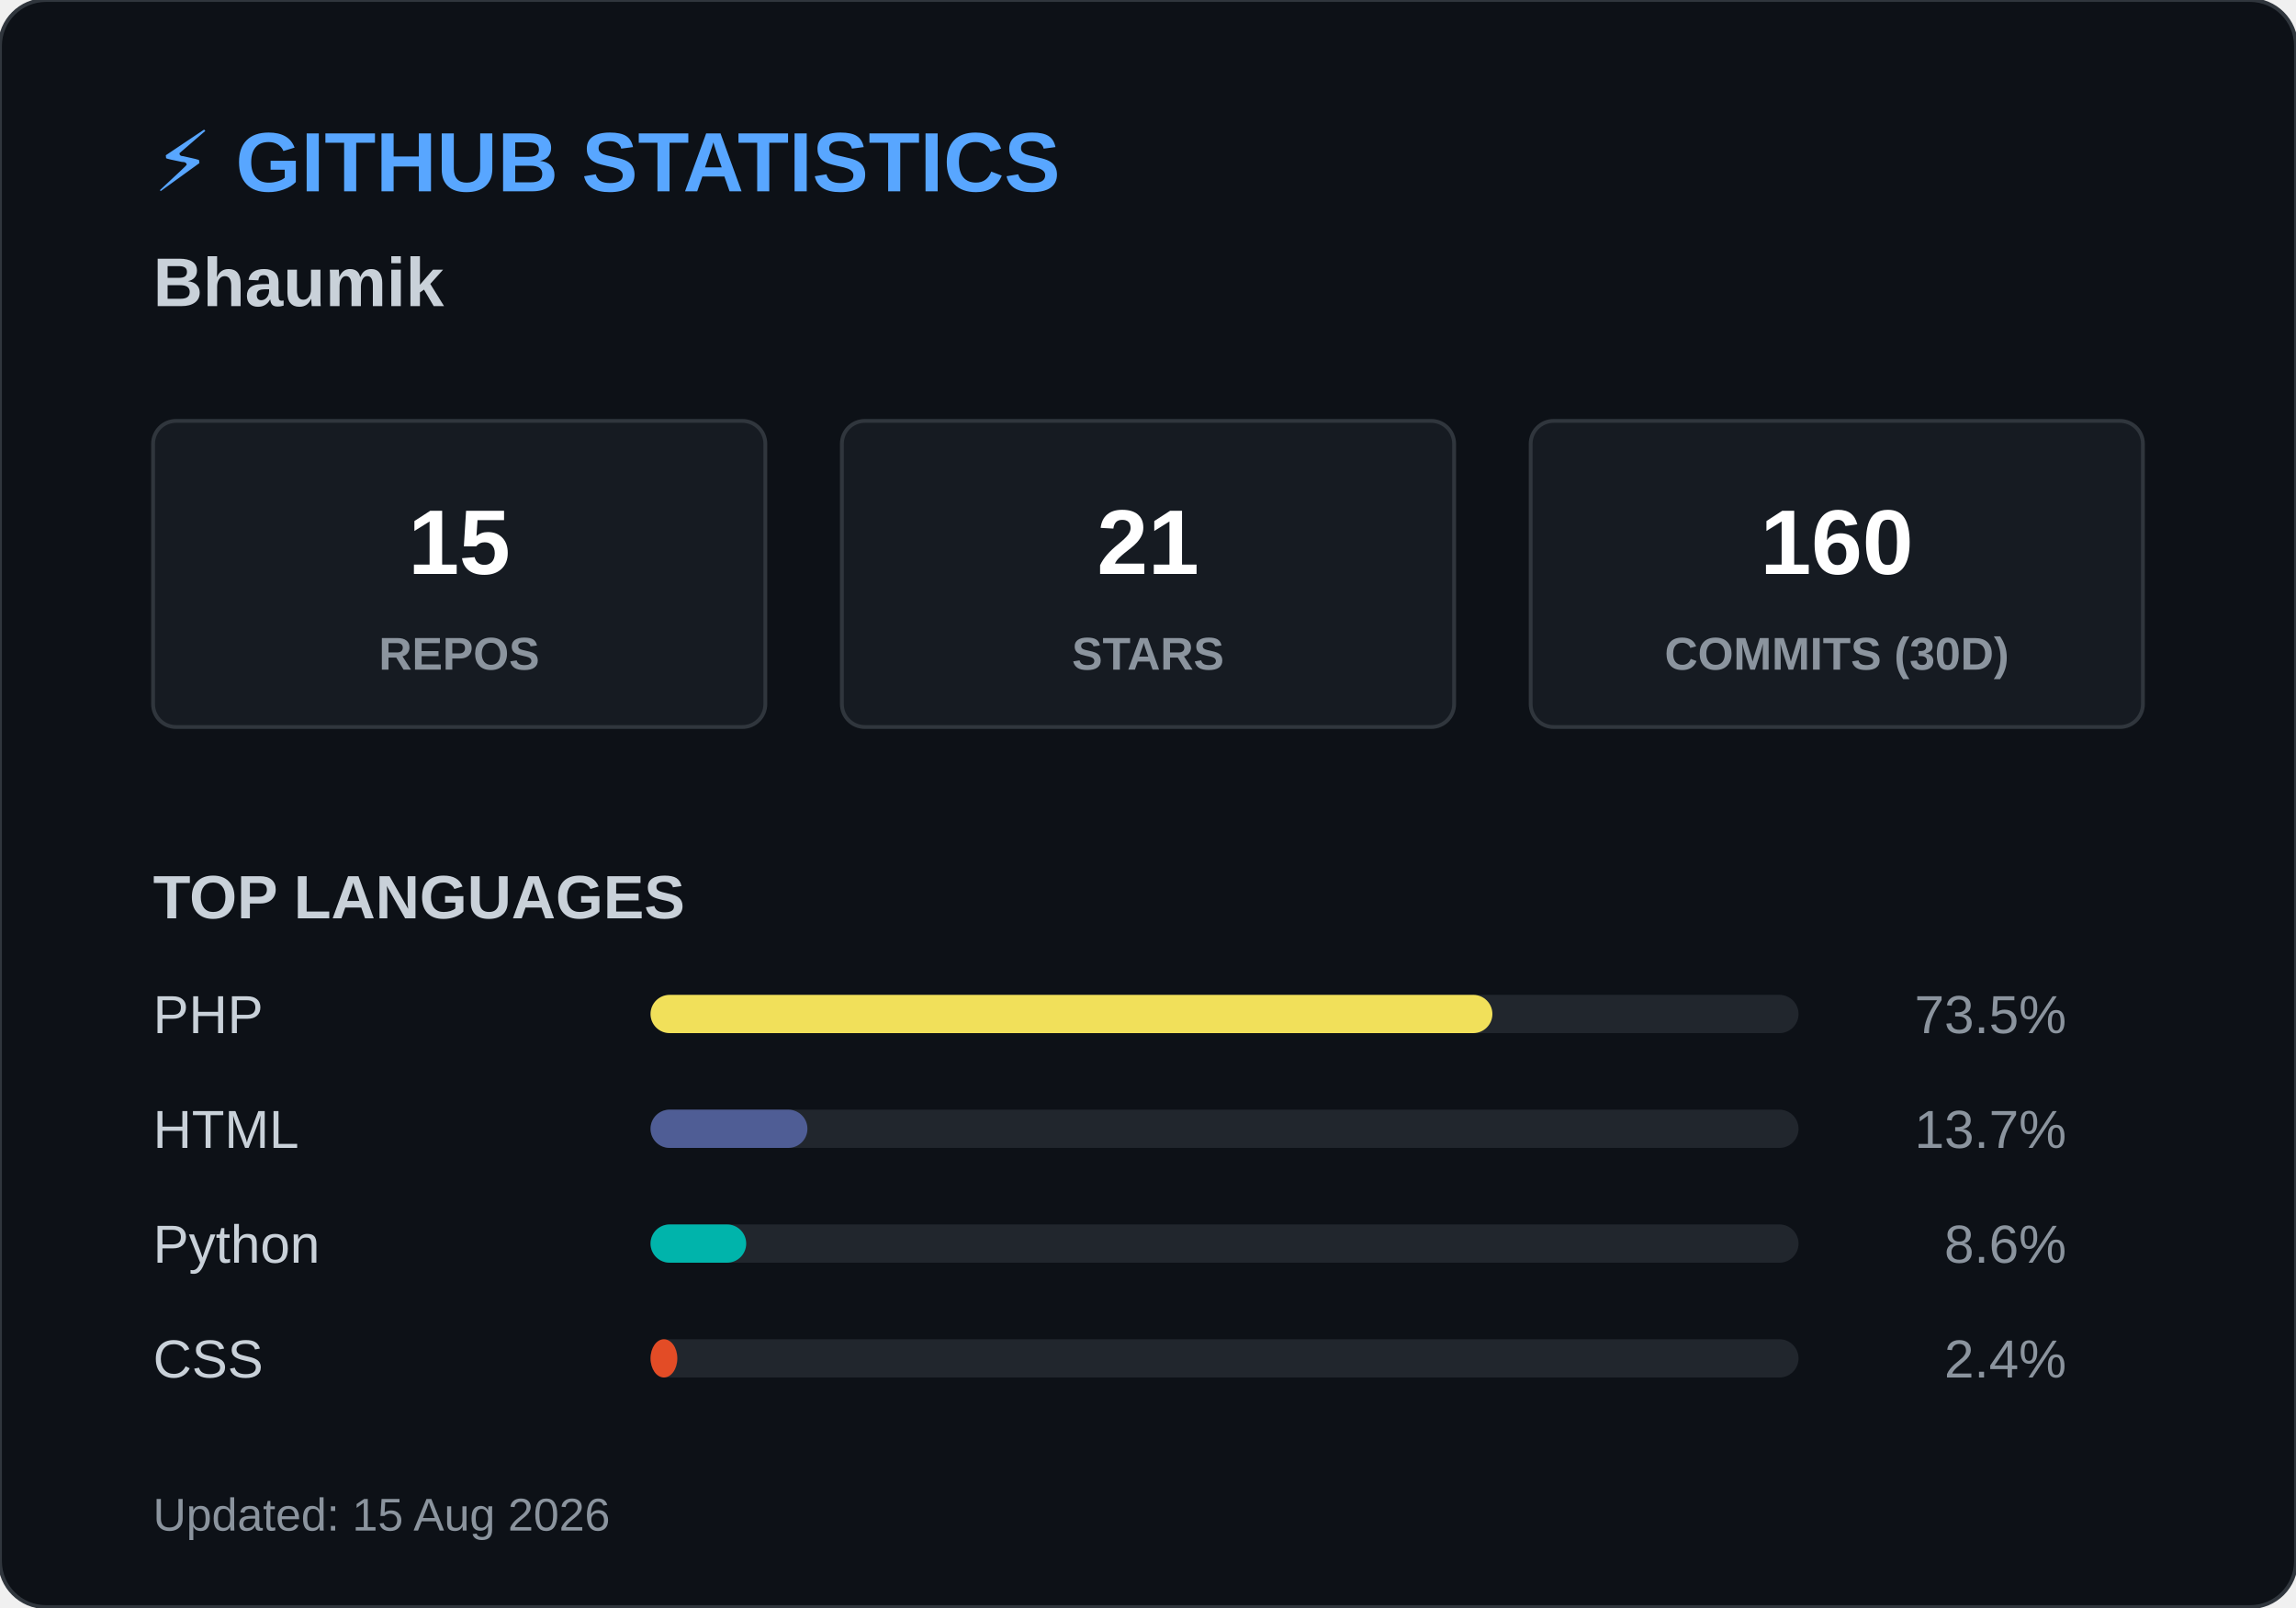
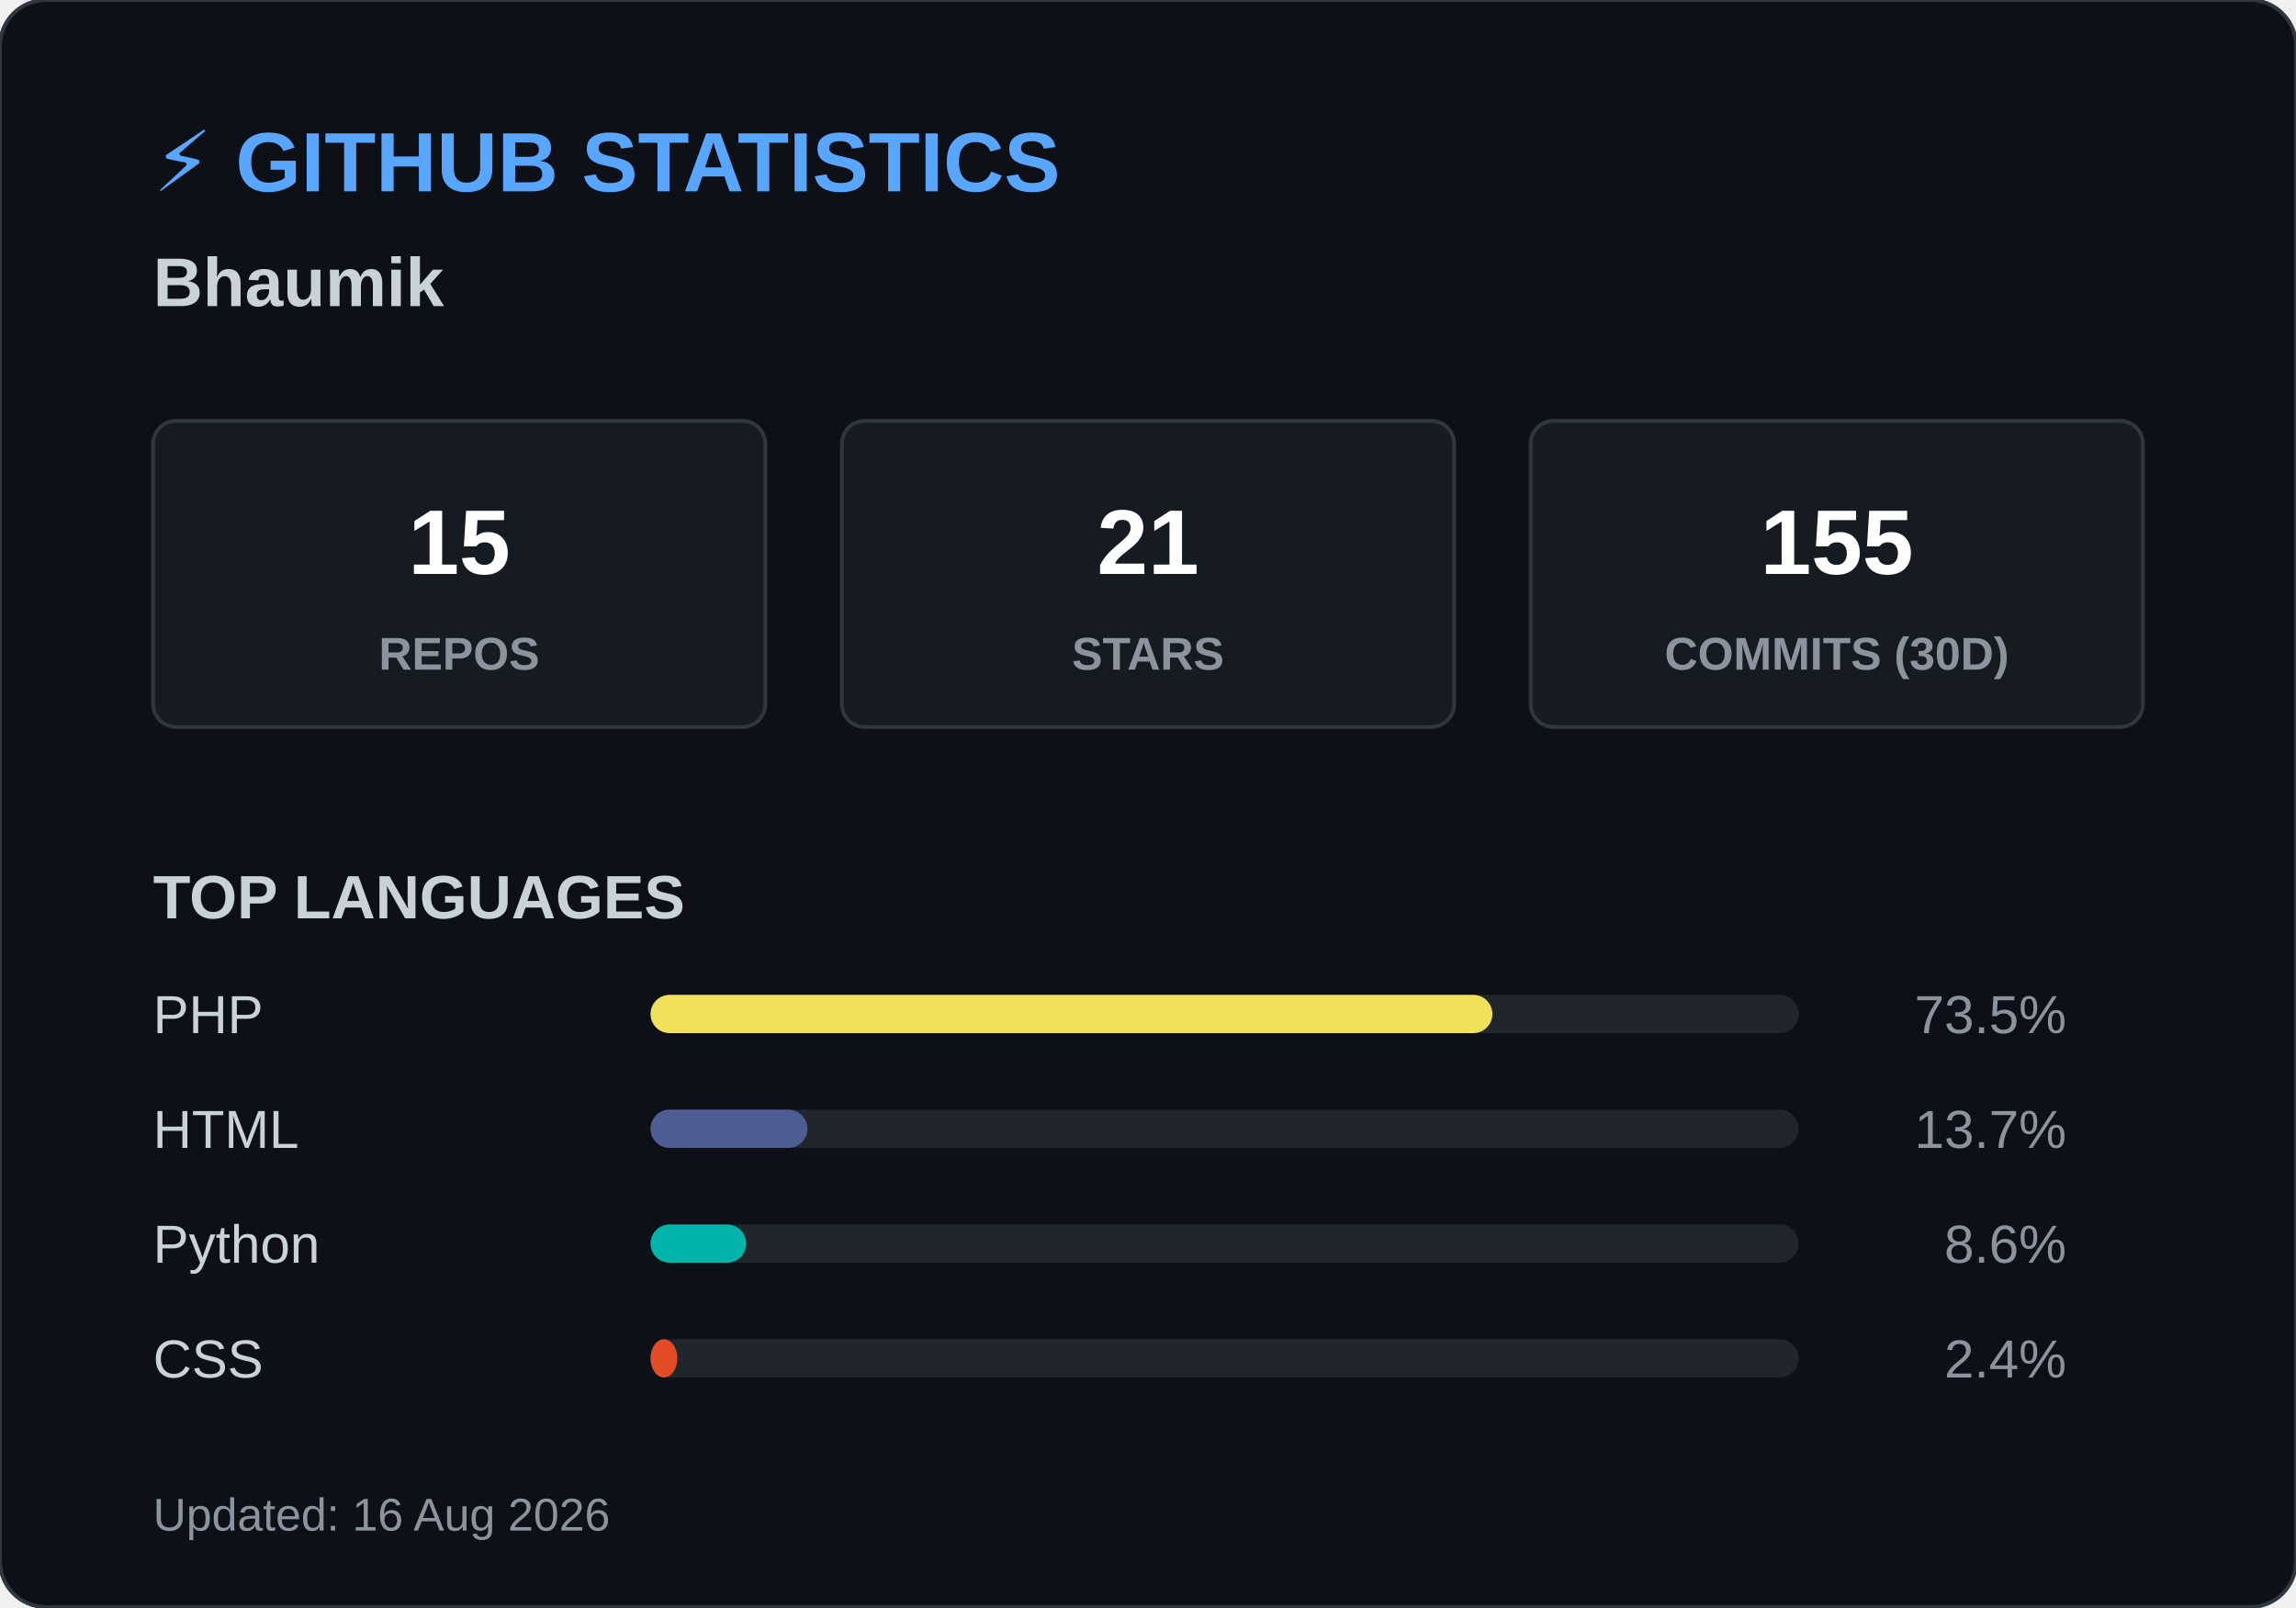
<svg xmlns="http://www.w3.org/2000/svg" width="600" height="420">
  <style>
        .header { font: bold 22px 'Segoe UI', Arial, sans-serif; fill: #58a6ff; }
        .name { font: bold 18px 'Segoe UI', Arial, sans-serif; fill: #c9d1d9; }
        .box { fill: #161b22; stroke: #30363d; stroke-width: 1; rx: 6; }
        .box-num { font: bold 24px 'Segoe UI', Arial, sans-serif; fill: #ffffff; }
        .box-text { font: 12px 'Segoe UI', Arial, sans-serif; fill: #8b949e; font-weight: bold; }
        .title { font: bold 16px 'Segoe UI', Arial, sans-serif; fill: #c9d1d9; }
        .lang-text { font: 14px 'Segoe UI', Arial, sans-serif; fill: #c9d1d9; }
        .lang-pct { font: 14px 'Segoe UI', Arial, sans-serif; fill: #8b949e; text-anchor: end; }
        .footer { font: 12px 'Segoe UI', Arial, sans-serif; fill: #8b949e; }
    </style>
  <rect width="600" height="420" rx="12" fill="#0d1117" stroke="#30363d" stroke-width="1" />
  <text x="40" y="50" class="header">⚡ GITHUB STATISTICS</text>
  <text x="40" y="80" class="name">Bhaumik </text>
  <rect x="40" y="110" width="160" height="80" class="box" />
  <text x="120" y="150" class="box-num" text-anchor="middle">15</text>
  <text x="120" y="175" class="box-text" text-anchor="middle">REPOS</text>
  <rect x="220" y="110" width="160" height="80" class="box" />
  <text x="300" y="150" class="box-num" text-anchor="middle">21</text>
  <text x="300" y="175" class="box-text" text-anchor="middle">STARS</text>
  <rect x="400" y="110" width="160" height="80" class="box" />
-   <text x="480" y="150" class="box-num" text-anchor="middle">160</text>
+   <text x="480" y="150" class="box-num" text-anchor="middle">155</text>
  <text x="480" y="175" class="box-text" text-anchor="middle">COMMITS (30D)</text>
  <text x="40" y="240" class="title">TOP LANGUAGES</text>
  <text x="40" y="270" class="lang-text">PHP</text>
  <rect x="170" y="260" width="300" height="10" rx="5" fill="#21262d" />
  <rect x="170" y="260" width="220" height="10" rx="5" fill="#f1e05a" />
  <text x="540" y="270" class="lang-pct">73.5%</text>
  <text x="40" y="300" class="lang-text">HTML</text>
  <rect x="170" y="290" width="300" height="10" rx="5" fill="#21262d" />
  <rect x="170" y="290" width="41" height="10" rx="5" fill="#4F5D95" />
  <text x="540" y="300" class="lang-pct">13.7%</text>
  <text x="40" y="330" class="lang-text">Python</text>
  <rect x="170" y="320" width="300" height="10" rx="5" fill="#21262d" />
  <rect x="170" y="320" width="25" height="10" rx="5" fill="#00B4AB" />
  <text x="540" y="330" class="lang-pct">8.6%</text>
  <text x="40" y="360" class="lang-text">CSS</text>
  <rect x="170" y="350" width="300" height="10" rx="5" fill="#21262d" />
  <rect x="170" y="350" width="7" height="10" rx="5" fill="#e34c26" />
  <text x="540" y="360" class="lang-pct">2.4%</text>
-   <text x="40" y="400" class="footer">Updated: 15 Aug 2026</text>
+   <text x="40" y="400" class="footer">Updated: 16 Aug 2026</text>
</svg>
